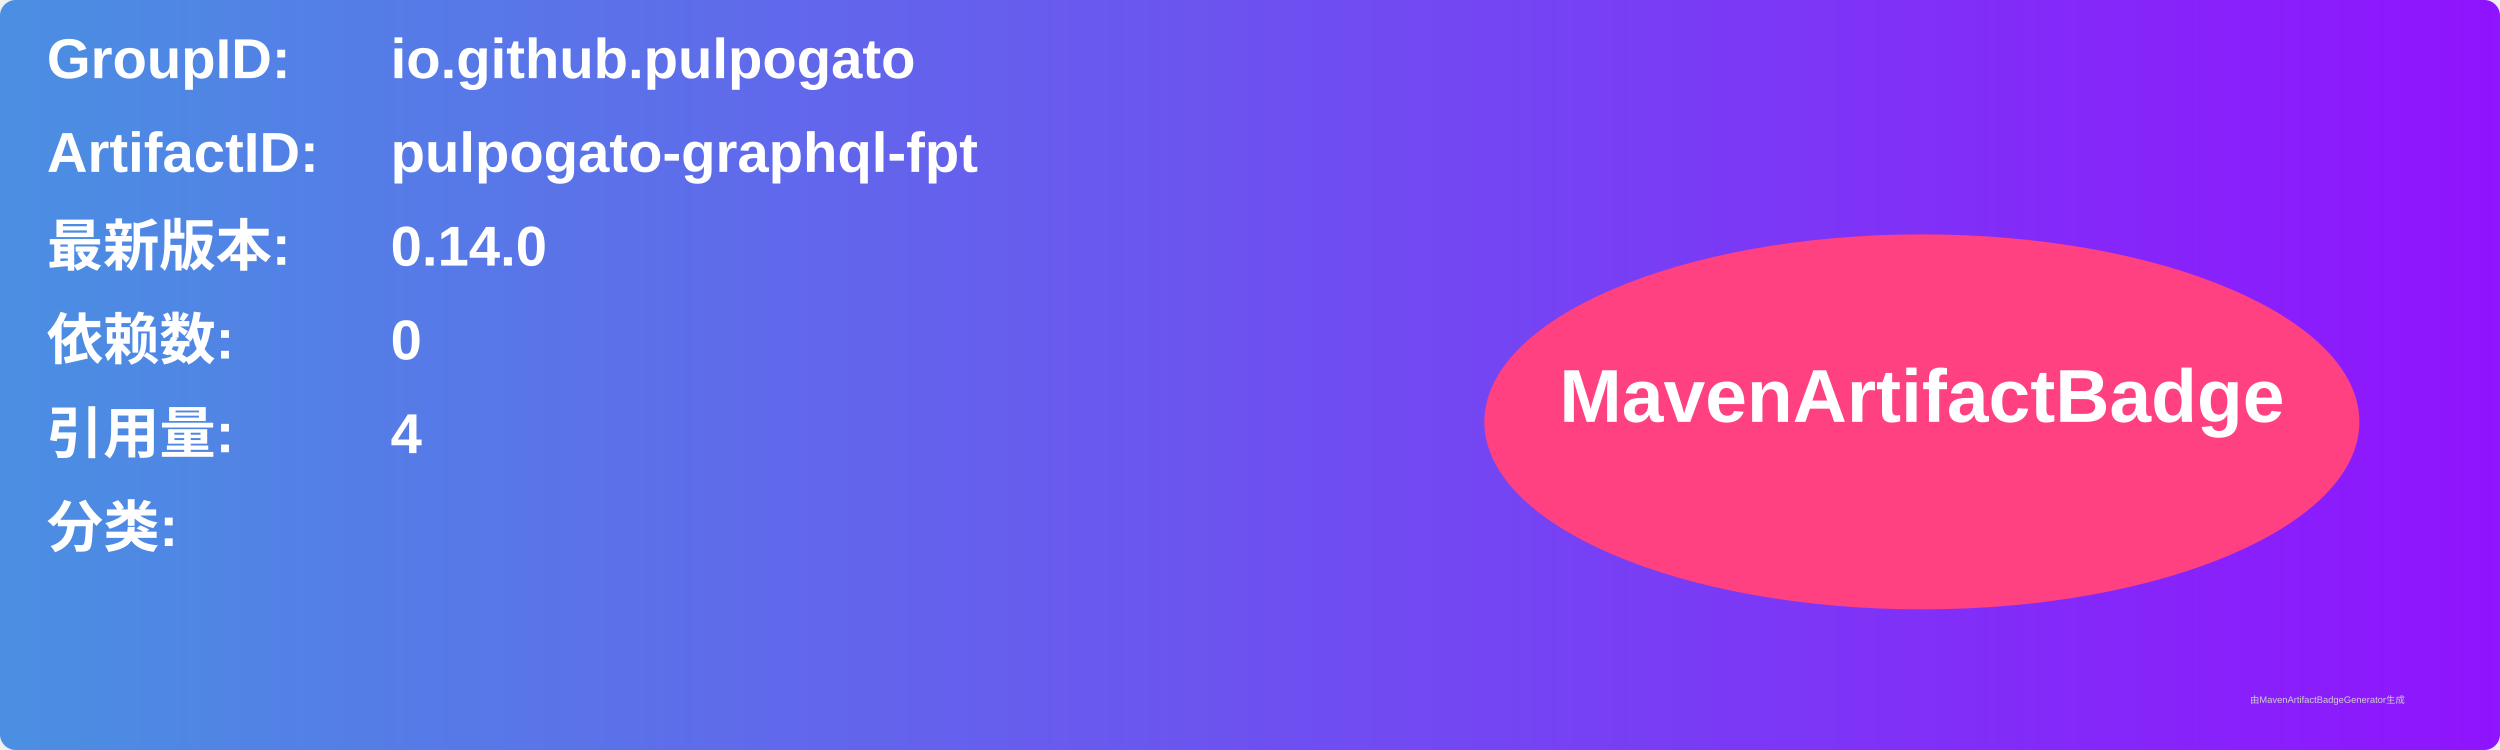
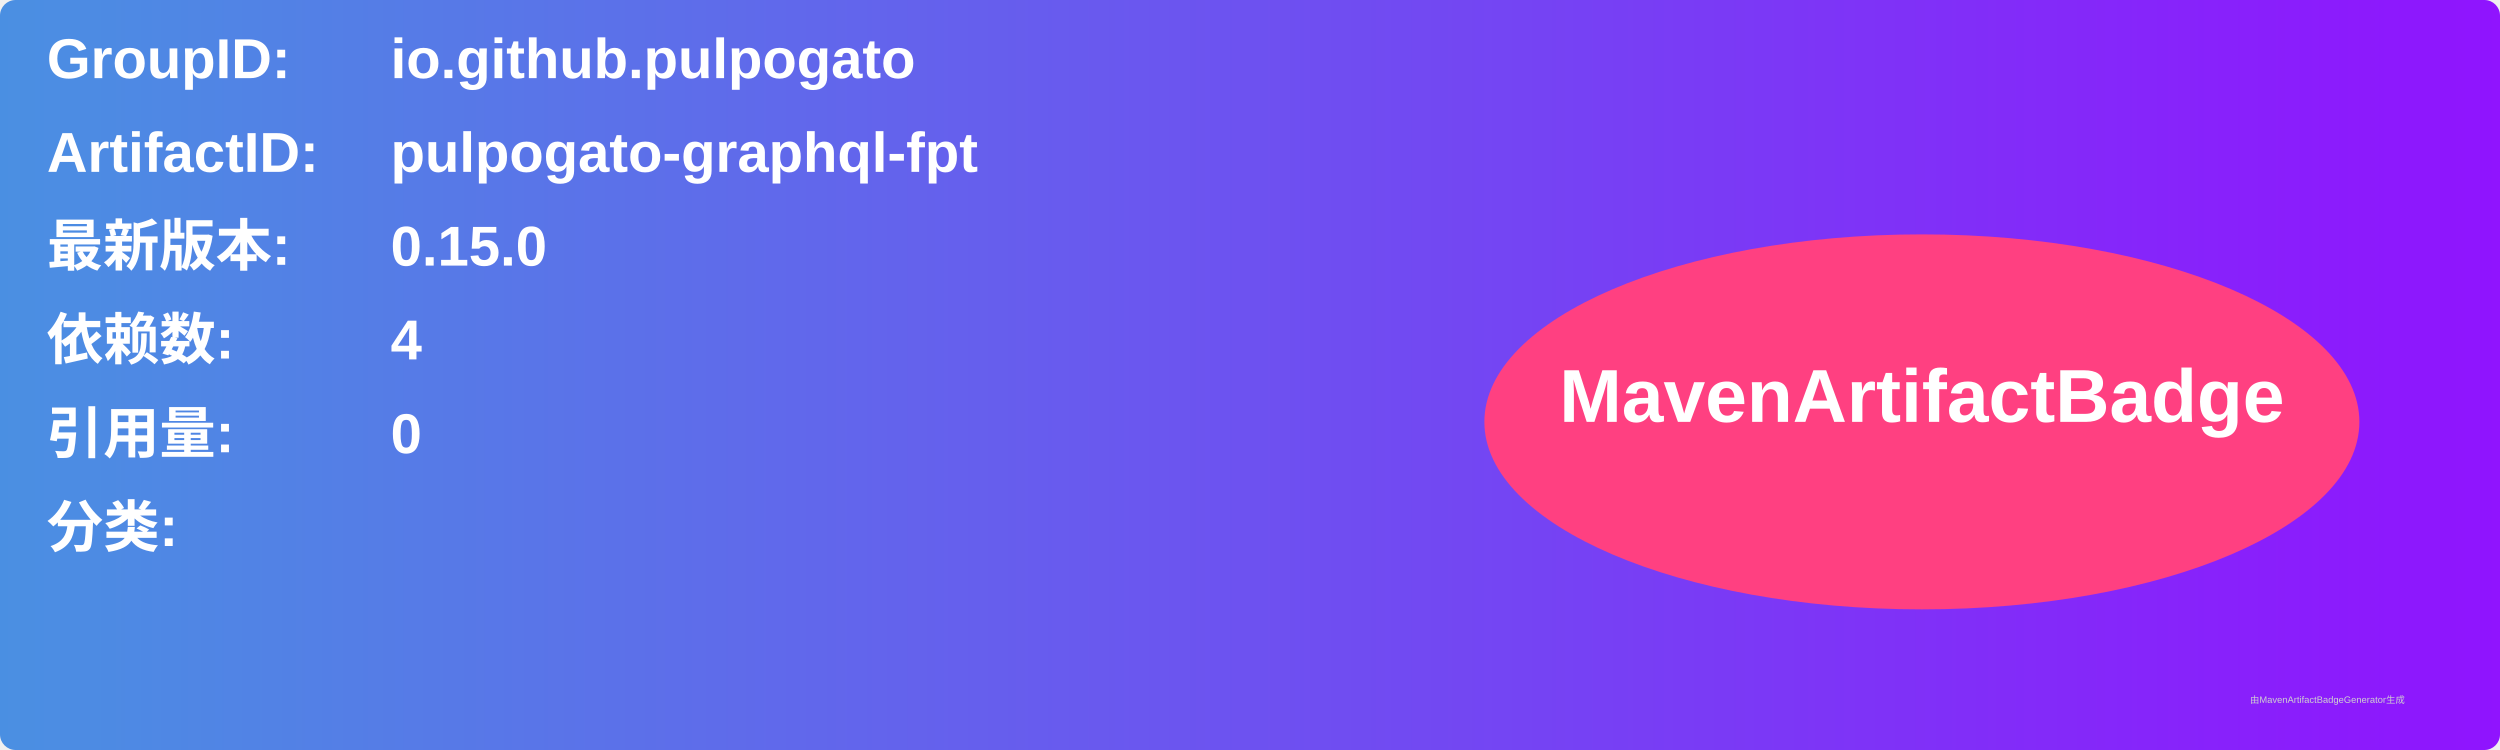
<svg xmlns="http://www.w3.org/2000/svg" width="800" height="240" viewBox="0 0 800 240">
  <linearGradient id="grad" x1="0%" y1="0%" x2="100%" y2="0%">
    <stop offset="0%" stop-color="#4a90e2" />
    <stop offset="100%" stop-color="#9013fe" />
  </linearGradient>
  <rect width="100%" height="100%" rx="5" ry="5" fill="url(#grad)" />
  <g transform="translate(15, 15)">
    <text x="0" y="10" font-family="Arial" font-size="18" fill="white" font-weight="bold" width="260">GroupID:</text>
    <text x="110" y="10" font-family="Arial" font-size="18" fill="white" font-weight="bold" width="460">io.github.pulpogato</text>
    <text x="0" y="40" font-family="Arial" font-size="18" fill="white" font-weight="bold" width="260">ArtifactID:</text>
    <text x="110" y="40" font-family="Arial" font-size="18" fill="white" font-weight="bold" width="460">pulpogato-graphql-fpt</text>
    <text x="0" y="70" font-family="Arial" font-size="18" fill="white" font-weight="bold">最新版本:</text>
    <text x="110" y="70" font-family="Arial" font-size="18" fill="white" font-weight="bold">
-       <tspan font-weight="bold">0.14.0</tspan>
+       <tspan font-weight="bold">0.15.0</tspan>
    </text>
    <text x="0" y="100" font-family="Arial" font-size="18" fill="white" font-weight="bold">依赖数: </text>
    <text x="110" y="100" font-family="Arial" font-size="18" fill="white">
-       <tspan font-weight="bold">0</tspan>
+       <tspan font-weight="bold">4</tspan>
    </text>
    <text x="0" y="130" font-family="Arial" font-size="18" fill="white" font-weight="bold">引用量: </text>
    <text x="110" y="130" font-family="Arial" font-size="18" fill="white">
-       <tspan font-weight="bold">4</tspan>
+       <tspan font-weight="bold">0</tspan>
    </text>
    <text x="0" y="160" font-family="Arial" font-size="18" fill="white" font-weight="bold">分类:</text>
    <text x="10" y="190" font-family="Arial" font-size="10" fill="white">
      <tspan font-weight="bold" />
    </text>
    <ellipse cx="600" cy="120" rx="140" ry="60" fill="#ff4081" />
    <text x="600" y="120" text-anchor="middle" font-family="Arial" font-size="24" fill="white" font-weight="bold">MavenArtifactBadge</text>
  </g>
  <text x="720" y="225" font-family="Arial" font-size="3" fill="#d0d0d0">由MavenArtifactBadgeGenerator生成</text>
</svg>
